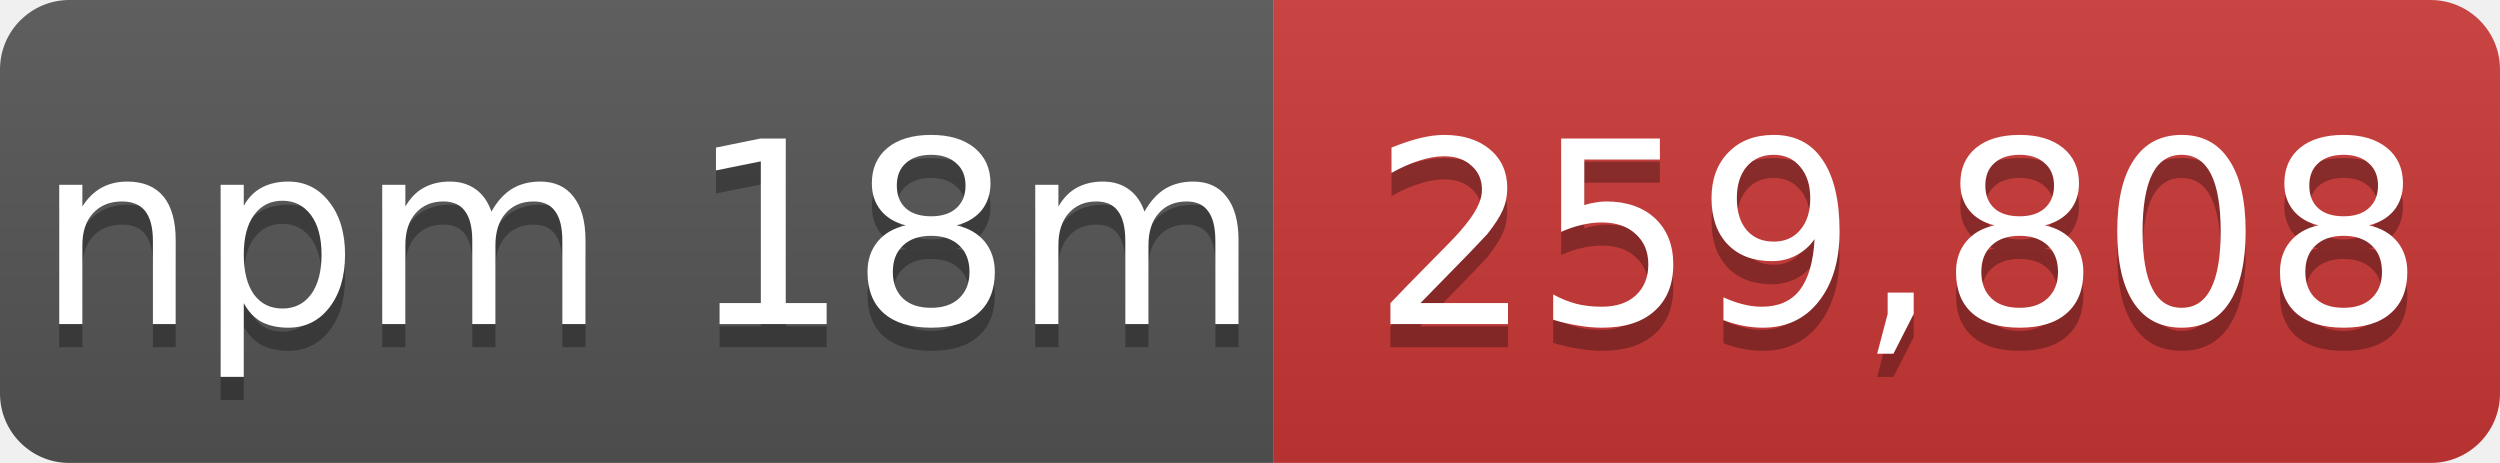
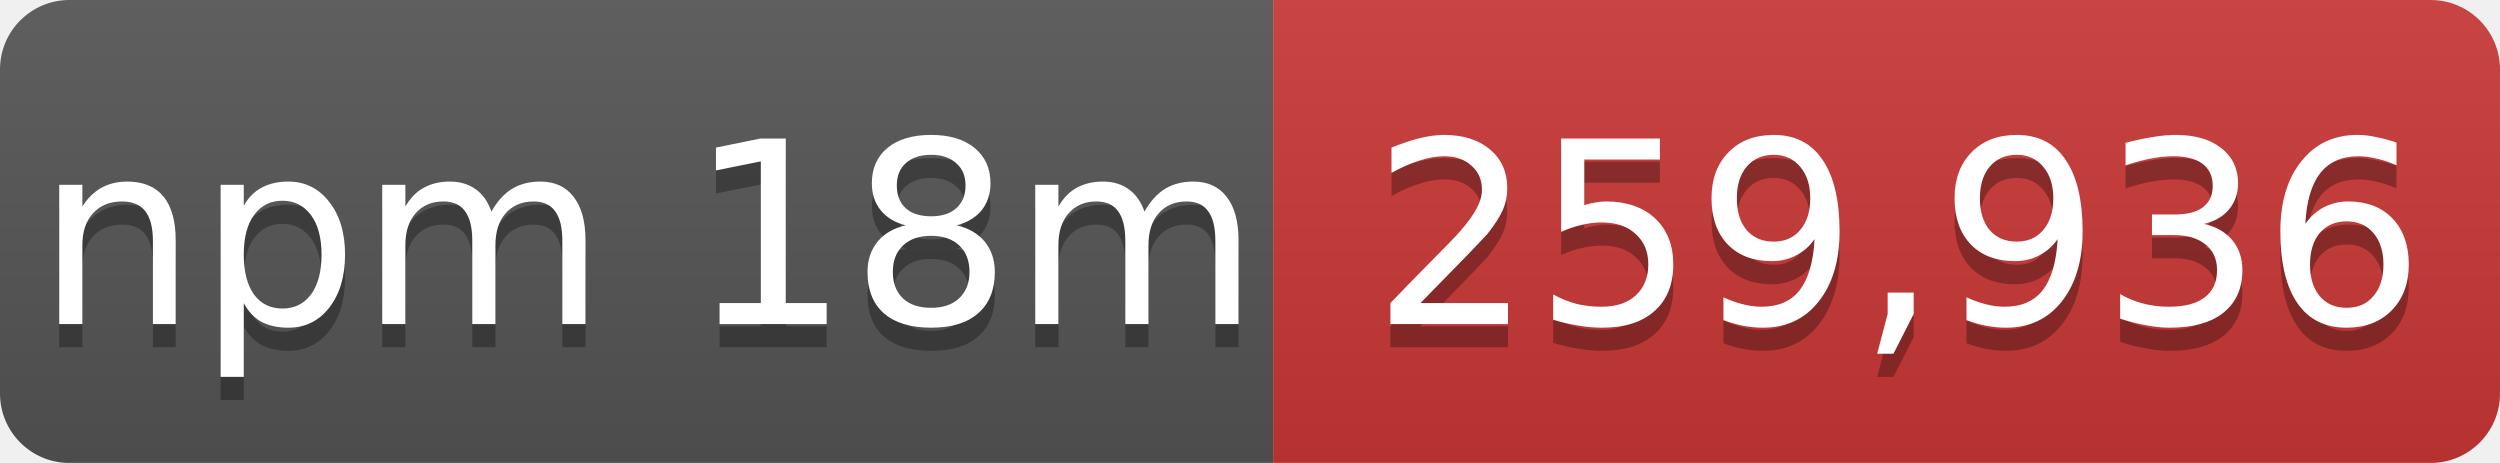
- <svg xmlns="http://www.w3.org/2000/svg" width="108" height="20" role="img" aria-label="npm 18m: 259,808">
+ <svg xmlns="http://www.w3.org/2000/svg" width="108" height="20" role="img" aria-label="npm 18m: 259,936">
  <linearGradient id="s" x2="0" y2="100%">
    <stop offset="0" stop-color="#bbb" stop-opacity=".1" />
    <stop offset="1" stop-opacity=".1" />
  </linearGradient>
  <mask id="m">
    <rect width="108" height="20" rx="3" fill="#fff" />
  </mask>
  <g mask="url(#m)">
    <rect width="55" height="20" fill="#555" />
    <rect x="55" width="53" height="20" fill="#cb3837" />
    <rect width="108" height="20" fill="url(#s)" />
  </g>
  <g fill="#fff" text-anchor="middle" font-family="Verdana,Geneva,DejaVu Sans,sans-serif" font-size="11">
    <text x="28" y="15" fill="#010101" fill-opacity=".3">npm 18m</text>
    <text x="28" y="14">npm 18m</text>
-     <text x="82" y="15" fill="#010101" fill-opacity=".3">259,808</text>
-     <text x="82" y="14">259,808</text>
+     <text x="82" y="15" fill="#010101" fill-opacity=".3">259,936</text>
+     <text x="82" y="14">259,936</text>
  </g>
</svg>
